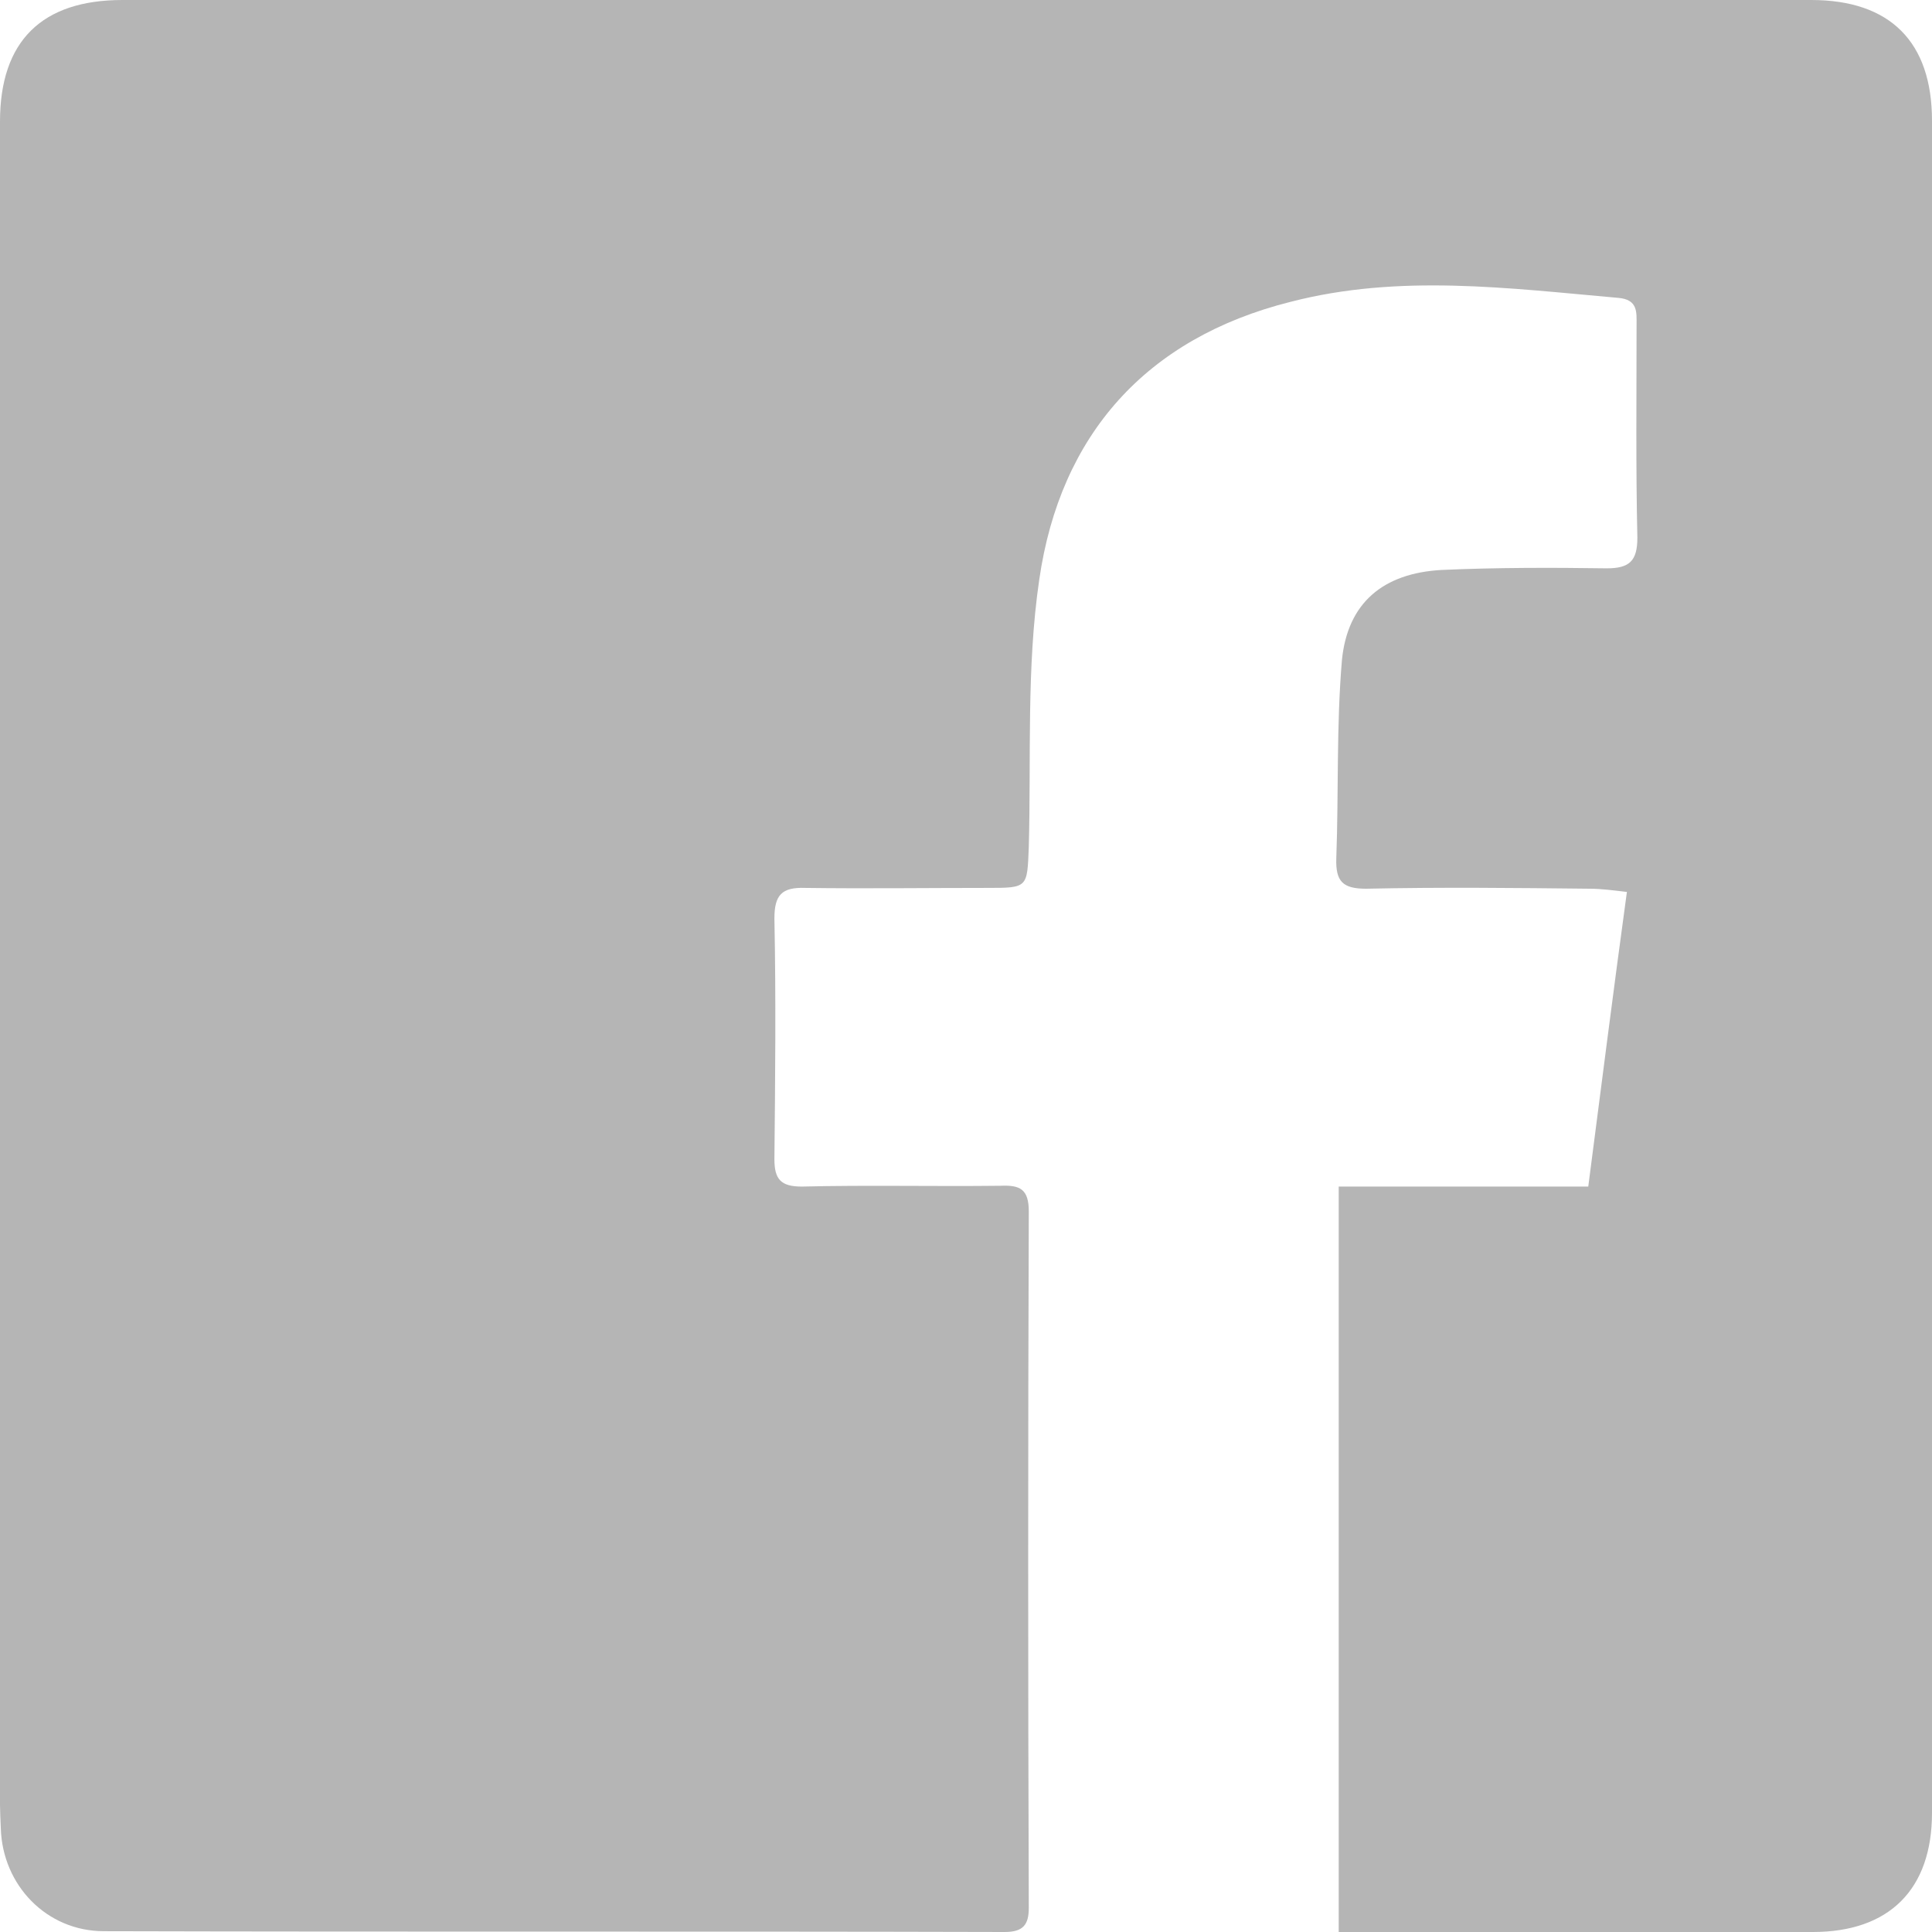
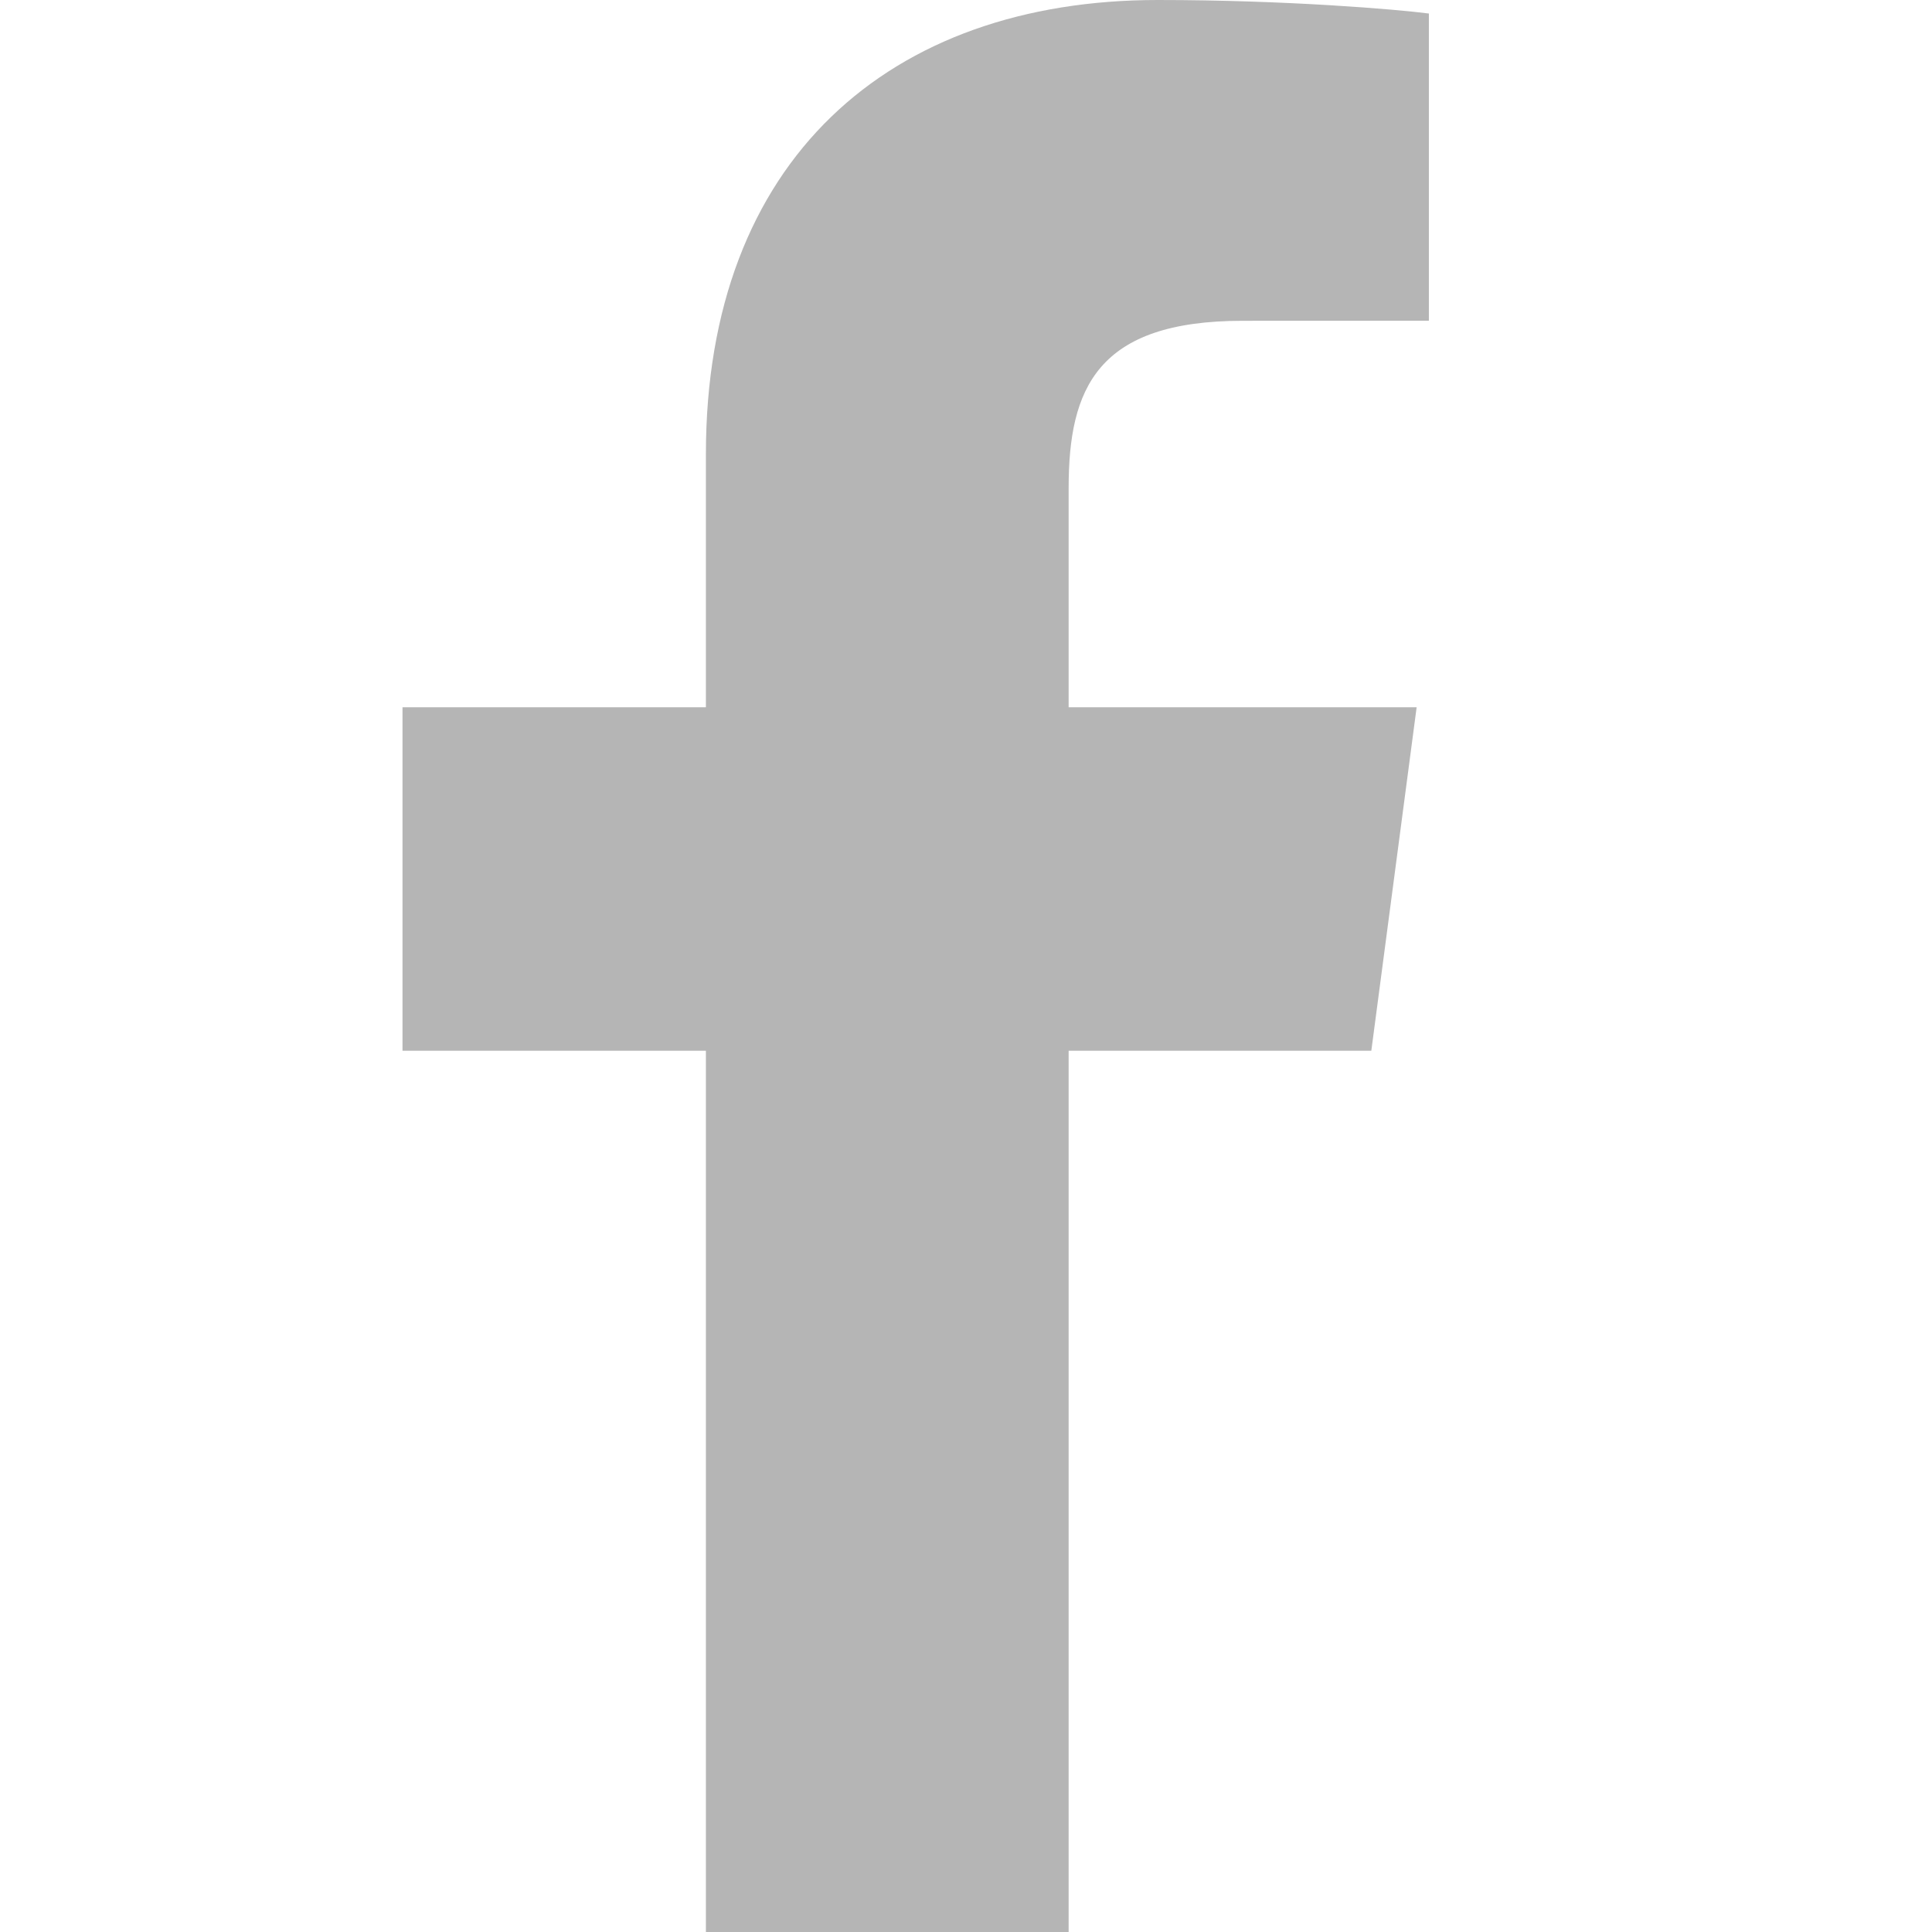
- <svg xmlns="http://www.w3.org/2000/svg" width="24" height="24" viewBox="0 0 24 24">
-   <path fill="#B5B5B5" d="M16.63,24.00 L16.63,14.74 L19.73,14.74 C19.89,13.51 20.04,12.32 20.21,11.08 C20.04,11.06 19.89,11.04 19.75,11.04 C18.82,11.03 17.90,11.02 16.97,11.04 C16.68,11.04 16.59,10.95 16.60,10.66 C16.63,9.84 16.60,9.02 16.67,8.20 C16.74,7.49 17.18,7.12 17.91,7.08 C18.59,7.05 19.27,7.05 19.96,7.06 C20.24,7.06 20.34,6.97 20.34,6.68 C20.32,5.80 20.33,4.92 20.33,4.04 C20.33,3.88 20.35,3.72 20.10,3.70 C18.74,3.58 17.38,3.40 16.03,3.75 C14.24,4.20 13.17,5.40 12.91,7.20 C12.75,8.29 12.81,9.41 12.78,10.52 C12.76,11.03 12.77,11.03 12.26,11.03 C11.51,11.03 10.75,11.04 10.00,11.03 C9.71,11.02 9.62,11.12 9.62,11.41 C9.64,12.41 9.63,13.40 9.62,14.40 C9.62,14.65 9.70,14.74 9.96,14.74 C10.78,14.72 11.60,14.74 12.43,14.73 C12.67,14.72 12.78,14.77 12.78,15.05 C12.77,17.93 12.77,20.81 12.78,23.70 C12.78,23.91 12.71,24.00 12.48,24.00 C8.75,23.99 5.02,24.00 1.29,23.99 C0.58,23.99 0.03,23.42 0.01,22.71 C-0.01,22.32 0.00,21.94 0.00,21.56 C0.00,14.88 0.00,8.20 0.00,1.51 C0.00,0.51 0.52,0.00 1.52,0.00 C8.51,-0.00 15.51,-0.00 22.50,0.00 C23.48,0.00 24.00,0.52 24.00,1.50 C24.00,8.50 24.00,15.51 24.00,22.52 C24.00,23.47 23.47,24.00 22.52,24.00 C20.69,24.00 18.86,24.00 17.03,24.00 L16.63,24.00 Z" />
+ <svg xmlns="http://www.w3.org/2000/svg" width="24" height="24">
+   <path fill="#B5B5B5" d="M17.75 3.984l-2.312.001c-1.811 0-2.163.842-2.163 2.077v2.724h4.323l-.563 4.267h-3.76V24H8.769V13.053H5V8.786h3.769V5.64C8.769 1.988 11.05 0 14.383 0c1.596 0 2.967.116 3.367.168v3.816z" />
</svg>
